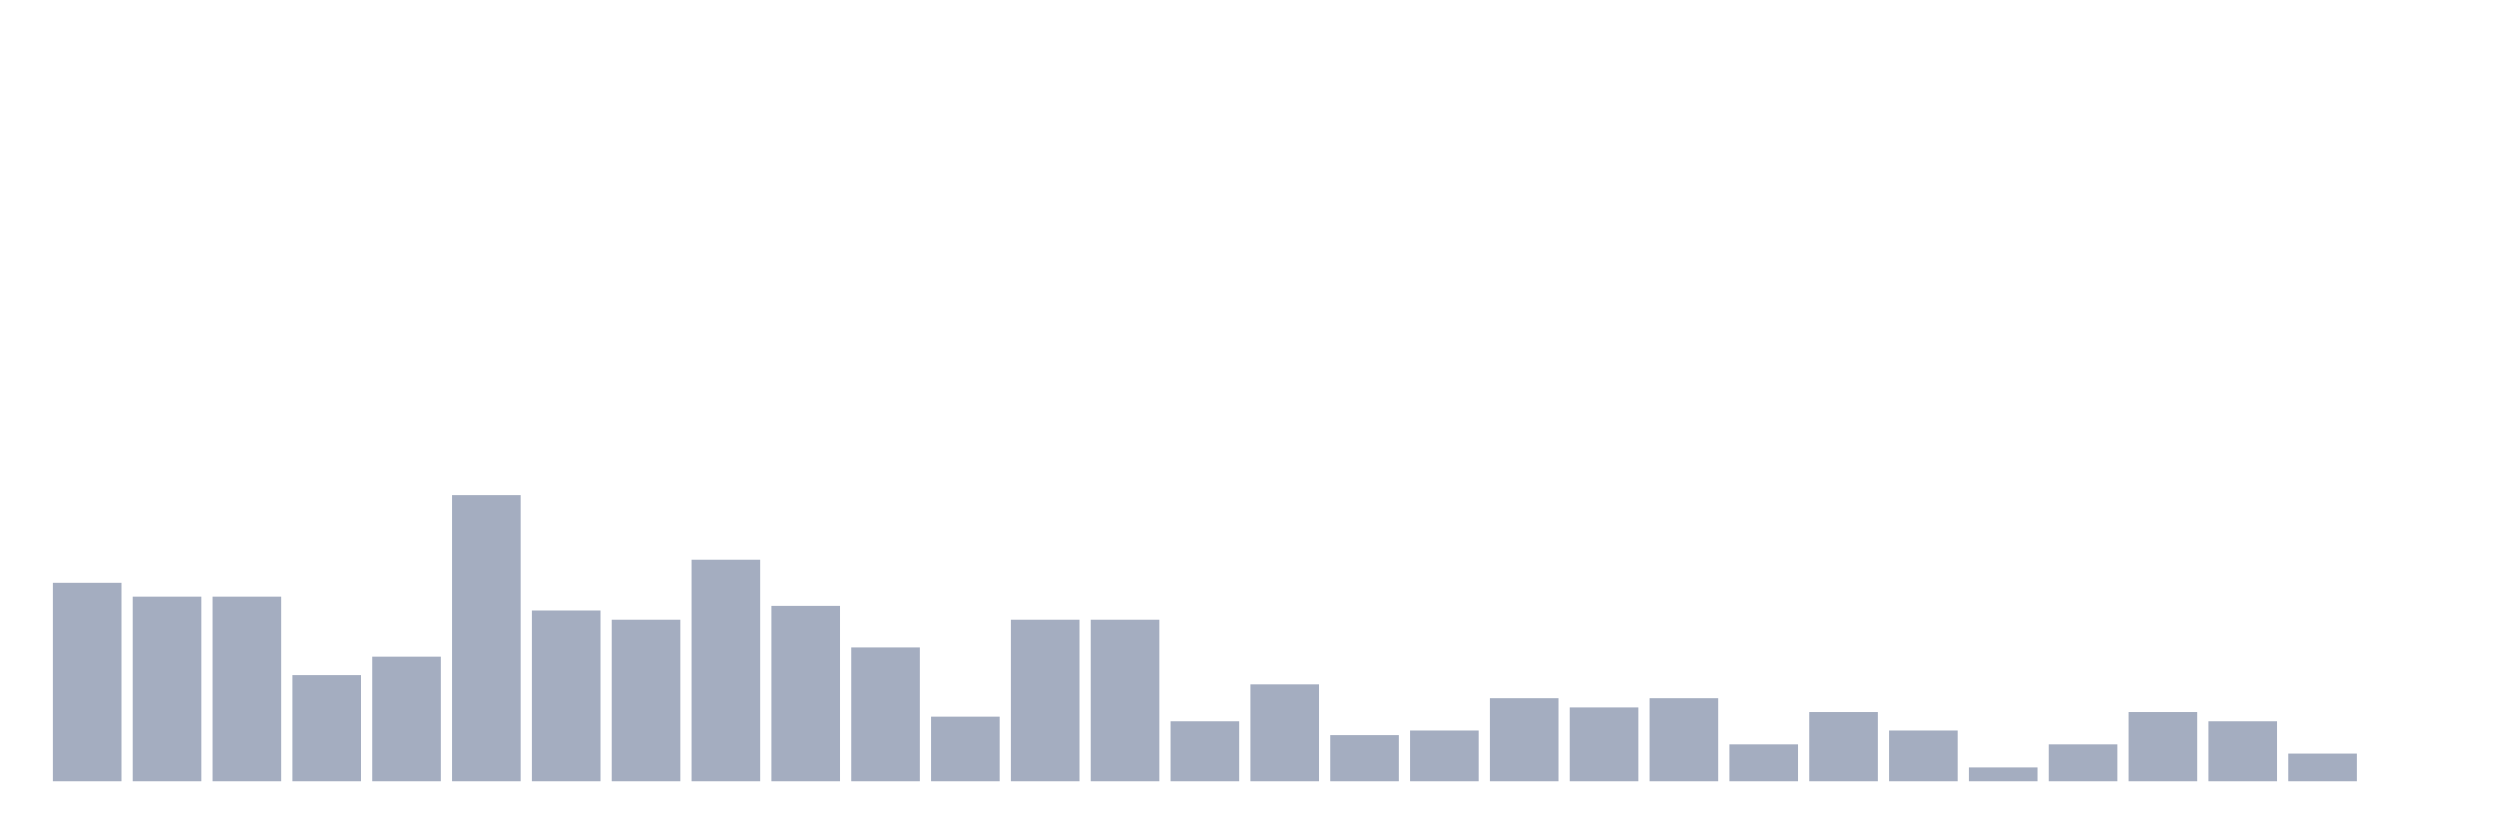
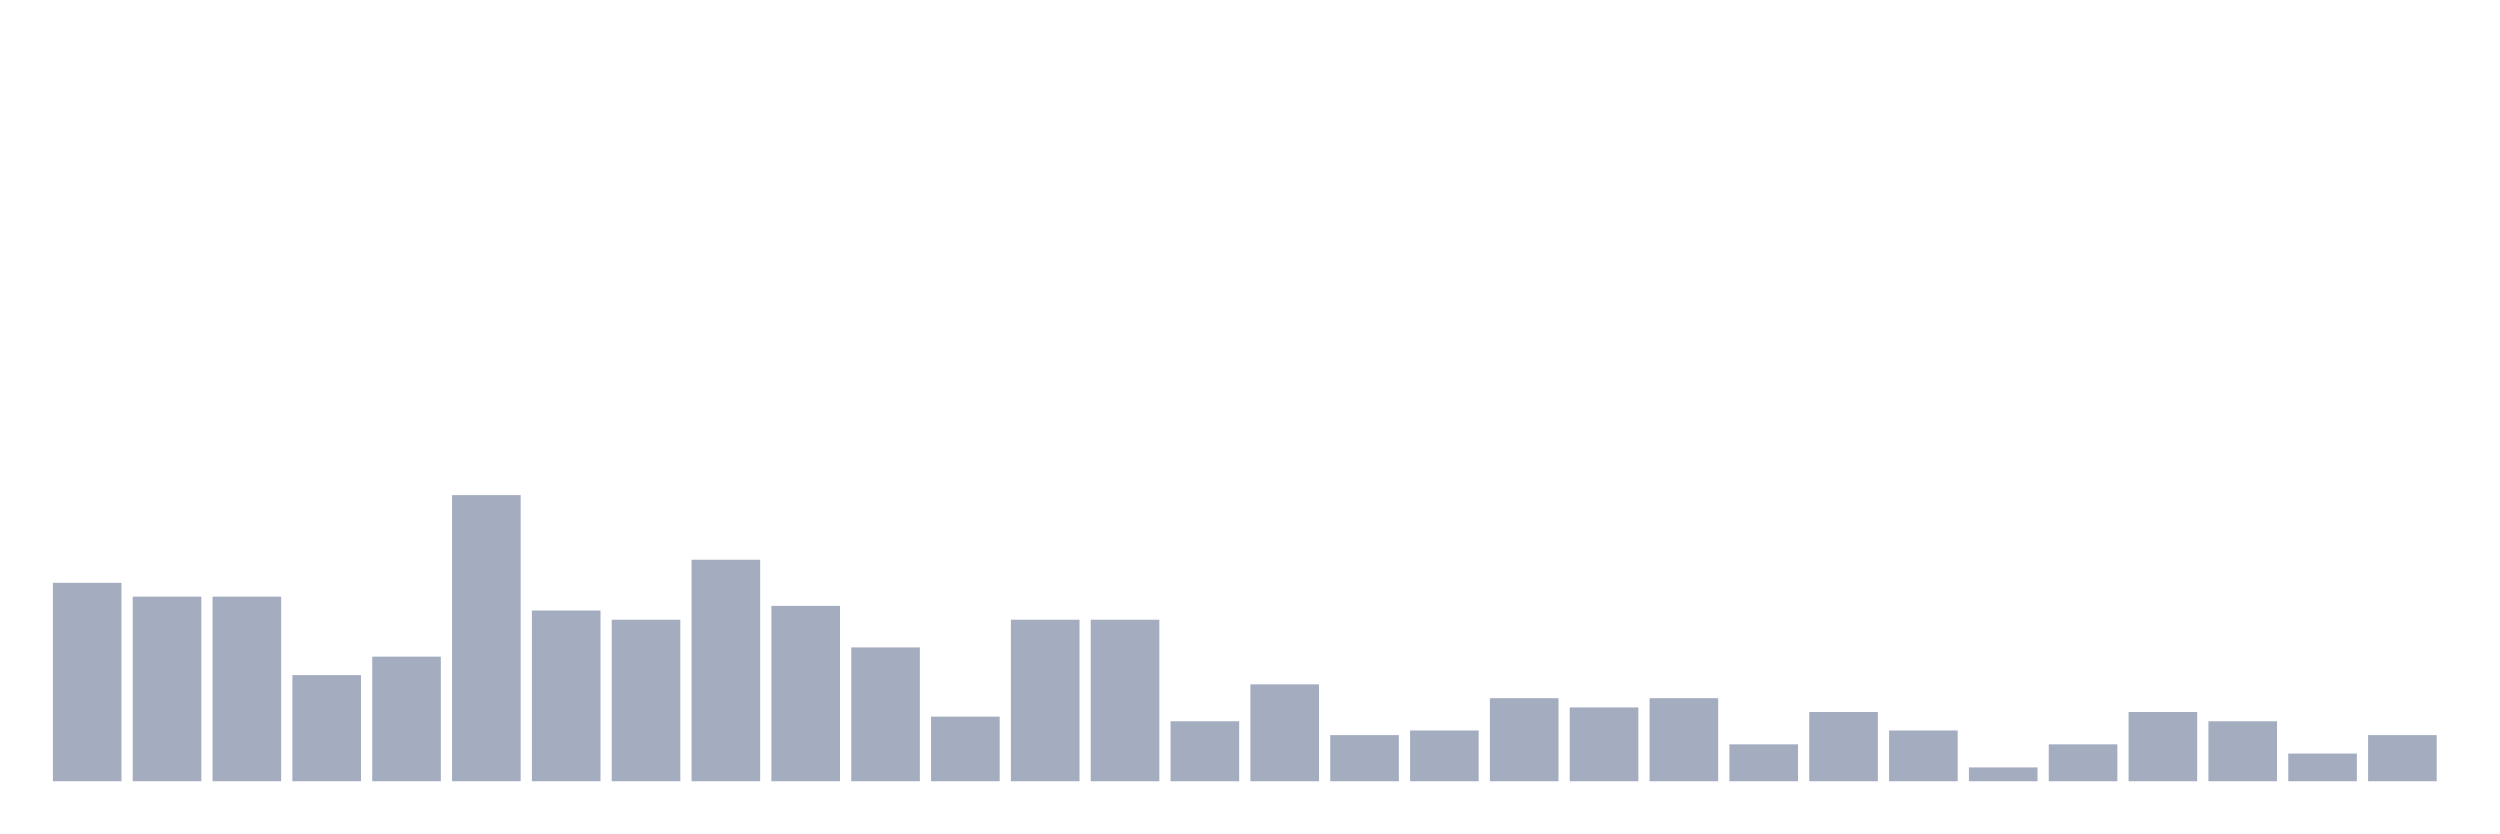
<svg xmlns="http://www.w3.org/2000/svg" viewBox="0 0 480 160">
  <g transform="translate(10,10)">
    <rect class="bar" x="0.153" width="13.175" y="101.899" height="38.101" fill="rgb(164,173,192)" />
    <rect class="bar" x="15.482" width="13.175" y="104.557" height="35.443" fill="rgb(164,173,192)" />
    <rect class="bar" x="30.81" width="13.175" y="104.557" height="35.443" fill="rgb(164,173,192)" />
    <rect class="bar" x="46.138" width="13.175" y="119.62" height="20.38" fill="rgb(164,173,192)" />
    <rect class="bar" x="61.466" width="13.175" y="116.076" height="23.924" fill="rgb(164,173,192)" />
    <rect class="bar" x="76.794" width="13.175" y="85.063" height="54.937" fill="rgb(164,173,192)" />
    <rect class="bar" x="92.123" width="13.175" y="107.215" height="32.785" fill="rgb(164,173,192)" />
    <rect class="bar" x="107.451" width="13.175" y="108.987" height="31.013" fill="rgb(164,173,192)" />
    <rect class="bar" x="122.779" width="13.175" y="97.468" height="42.532" fill="rgb(164,173,192)" />
    <rect class="bar" x="138.107" width="13.175" y="106.329" height="33.671" fill="rgb(164,173,192)" />
    <rect class="bar" x="153.436" width="13.175" y="114.304" height="25.696" fill="rgb(164,173,192)" />
    <rect class="bar" x="168.764" width="13.175" y="127.595" height="12.405" fill="rgb(164,173,192)" />
    <rect class="bar" x="184.092" width="13.175" y="108.987" height="31.013" fill="rgb(164,173,192)" />
    <rect class="bar" x="199.42" width="13.175" y="108.987" height="31.013" fill="rgb(164,173,192)" />
    <rect class="bar" x="214.748" width="13.175" y="128.481" height="11.519" fill="rgb(164,173,192)" />
    <rect class="bar" x="230.077" width="13.175" y="121.392" height="18.608" fill="rgb(164,173,192)" />
    <rect class="bar" x="245.405" width="13.175" y="131.139" height="8.861" fill="rgb(164,173,192)" />
    <rect class="bar" x="260.733" width="13.175" y="130.253" height="9.747" fill="rgb(164,173,192)" />
    <rect class="bar" x="276.061" width="13.175" y="124.051" height="15.949" fill="rgb(164,173,192)" />
    <rect class="bar" x="291.39" width="13.175" y="125.823" height="14.177" fill="rgb(164,173,192)" />
    <rect class="bar" x="306.718" width="13.175" y="124.051" height="15.949" fill="rgb(164,173,192)" />
    <rect class="bar" x="322.046" width="13.175" y="132.911" height="7.089" fill="rgb(164,173,192)" />
    <rect class="bar" x="337.374" width="13.175" y="126.709" height="13.291" fill="rgb(164,173,192)" />
    <rect class="bar" x="352.702" width="13.175" y="130.253" height="9.747" fill="rgb(164,173,192)" />
    <rect class="bar" x="368.031" width="13.175" y="137.342" height="2.658" fill="rgb(164,173,192)" />
    <rect class="bar" x="383.359" width="13.175" y="132.911" height="7.089" fill="rgb(164,173,192)" />
    <rect class="bar" x="398.687" width="13.175" y="126.709" height="13.291" fill="rgb(164,173,192)" />
    <rect class="bar" x="414.015" width="13.175" y="128.481" height="11.519" fill="rgb(164,173,192)" />
    <rect class="bar" x="429.344" width="13.175" y="134.684" height="5.316" fill="rgb(164,173,192)" />
-     <rect class="bar" x="444.672" width="13.175" y="140" height="0" fill="rgb(164,173,192)" />
+     <rect class="bar" x="444.672" width="13.175" y="131.139" height="8.861" fill="rgb(164,173,192)" />
  </g>
</svg>
